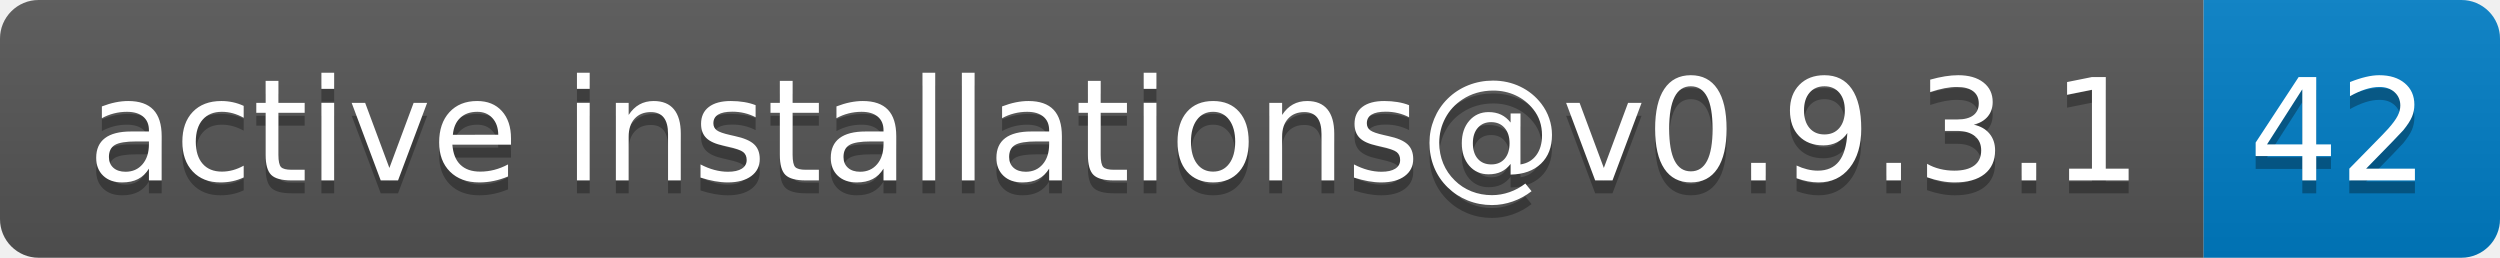
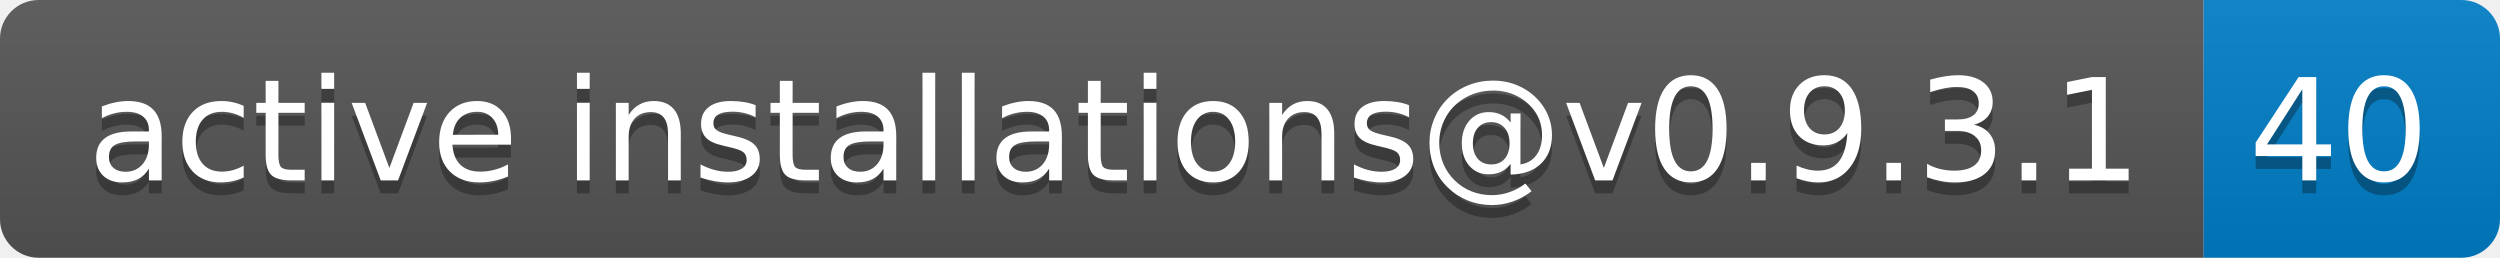
- <svg xmlns="http://www.w3.org/2000/svg" width="194" height="20" role="img" aria-label="active installations@v0.9.3.1: 42">
+ <svg xmlns="http://www.w3.org/2000/svg" width="194" height="20" role="img" aria-label="active installations@v0.9.3.1: 40">
  <linearGradient id="s" x2="0" y2="100%">
    <stop offset="0" stop-color="#bbb" stop-opacity=".1" />
    <stop offset="1" stop-opacity=".1" />
  </linearGradient>
  <clipPath id="r">
    <rect width="194" height="20" rx="3" fill="#fff" />
  </clipPath>
  <g clip-path="url(#r)">
    <rect width="171" height="20" fill="#555" />
    <rect x="171" width="23" height="20" fill="#007ec6" />
    <rect width="194" height="20" fill="url(#s)" />
  </g>
  <g fill="#fff" text-anchor="middle" font-family="Verdana,Geneva,DejaVu Sans,sans-serif" text-rendering="geometricPrecision" font-size="110">
    <text aria-hidden="true" x="865" y="150" fill="#010101" fill-opacity=".3" transform="scale(.1)" textLength="1610">active installations@v0.9.3.1</text>
    <text x="865" y="140" transform="scale(.1)" fill="#fff" textLength="1610">active installations@v0.9.3.1</text>
-     <text aria-hidden="true" x="1815" y="150" fill="#010101" fill-opacity=".3" transform="scale(.1)" textLength="130">42</text>
-     <text x="1815" y="140" transform="scale(.1)" fill="#fff" textLength="130">42</text>
+     <text aria-hidden="true" x="1815" y="150" fill="#010101" fill-opacity=".3" transform="scale(.1)" textLength="130">40</text>
+     <text x="1815" y="140" transform="scale(.1)" fill="#fff" textLength="130">40</text>
  </g>
</svg>
